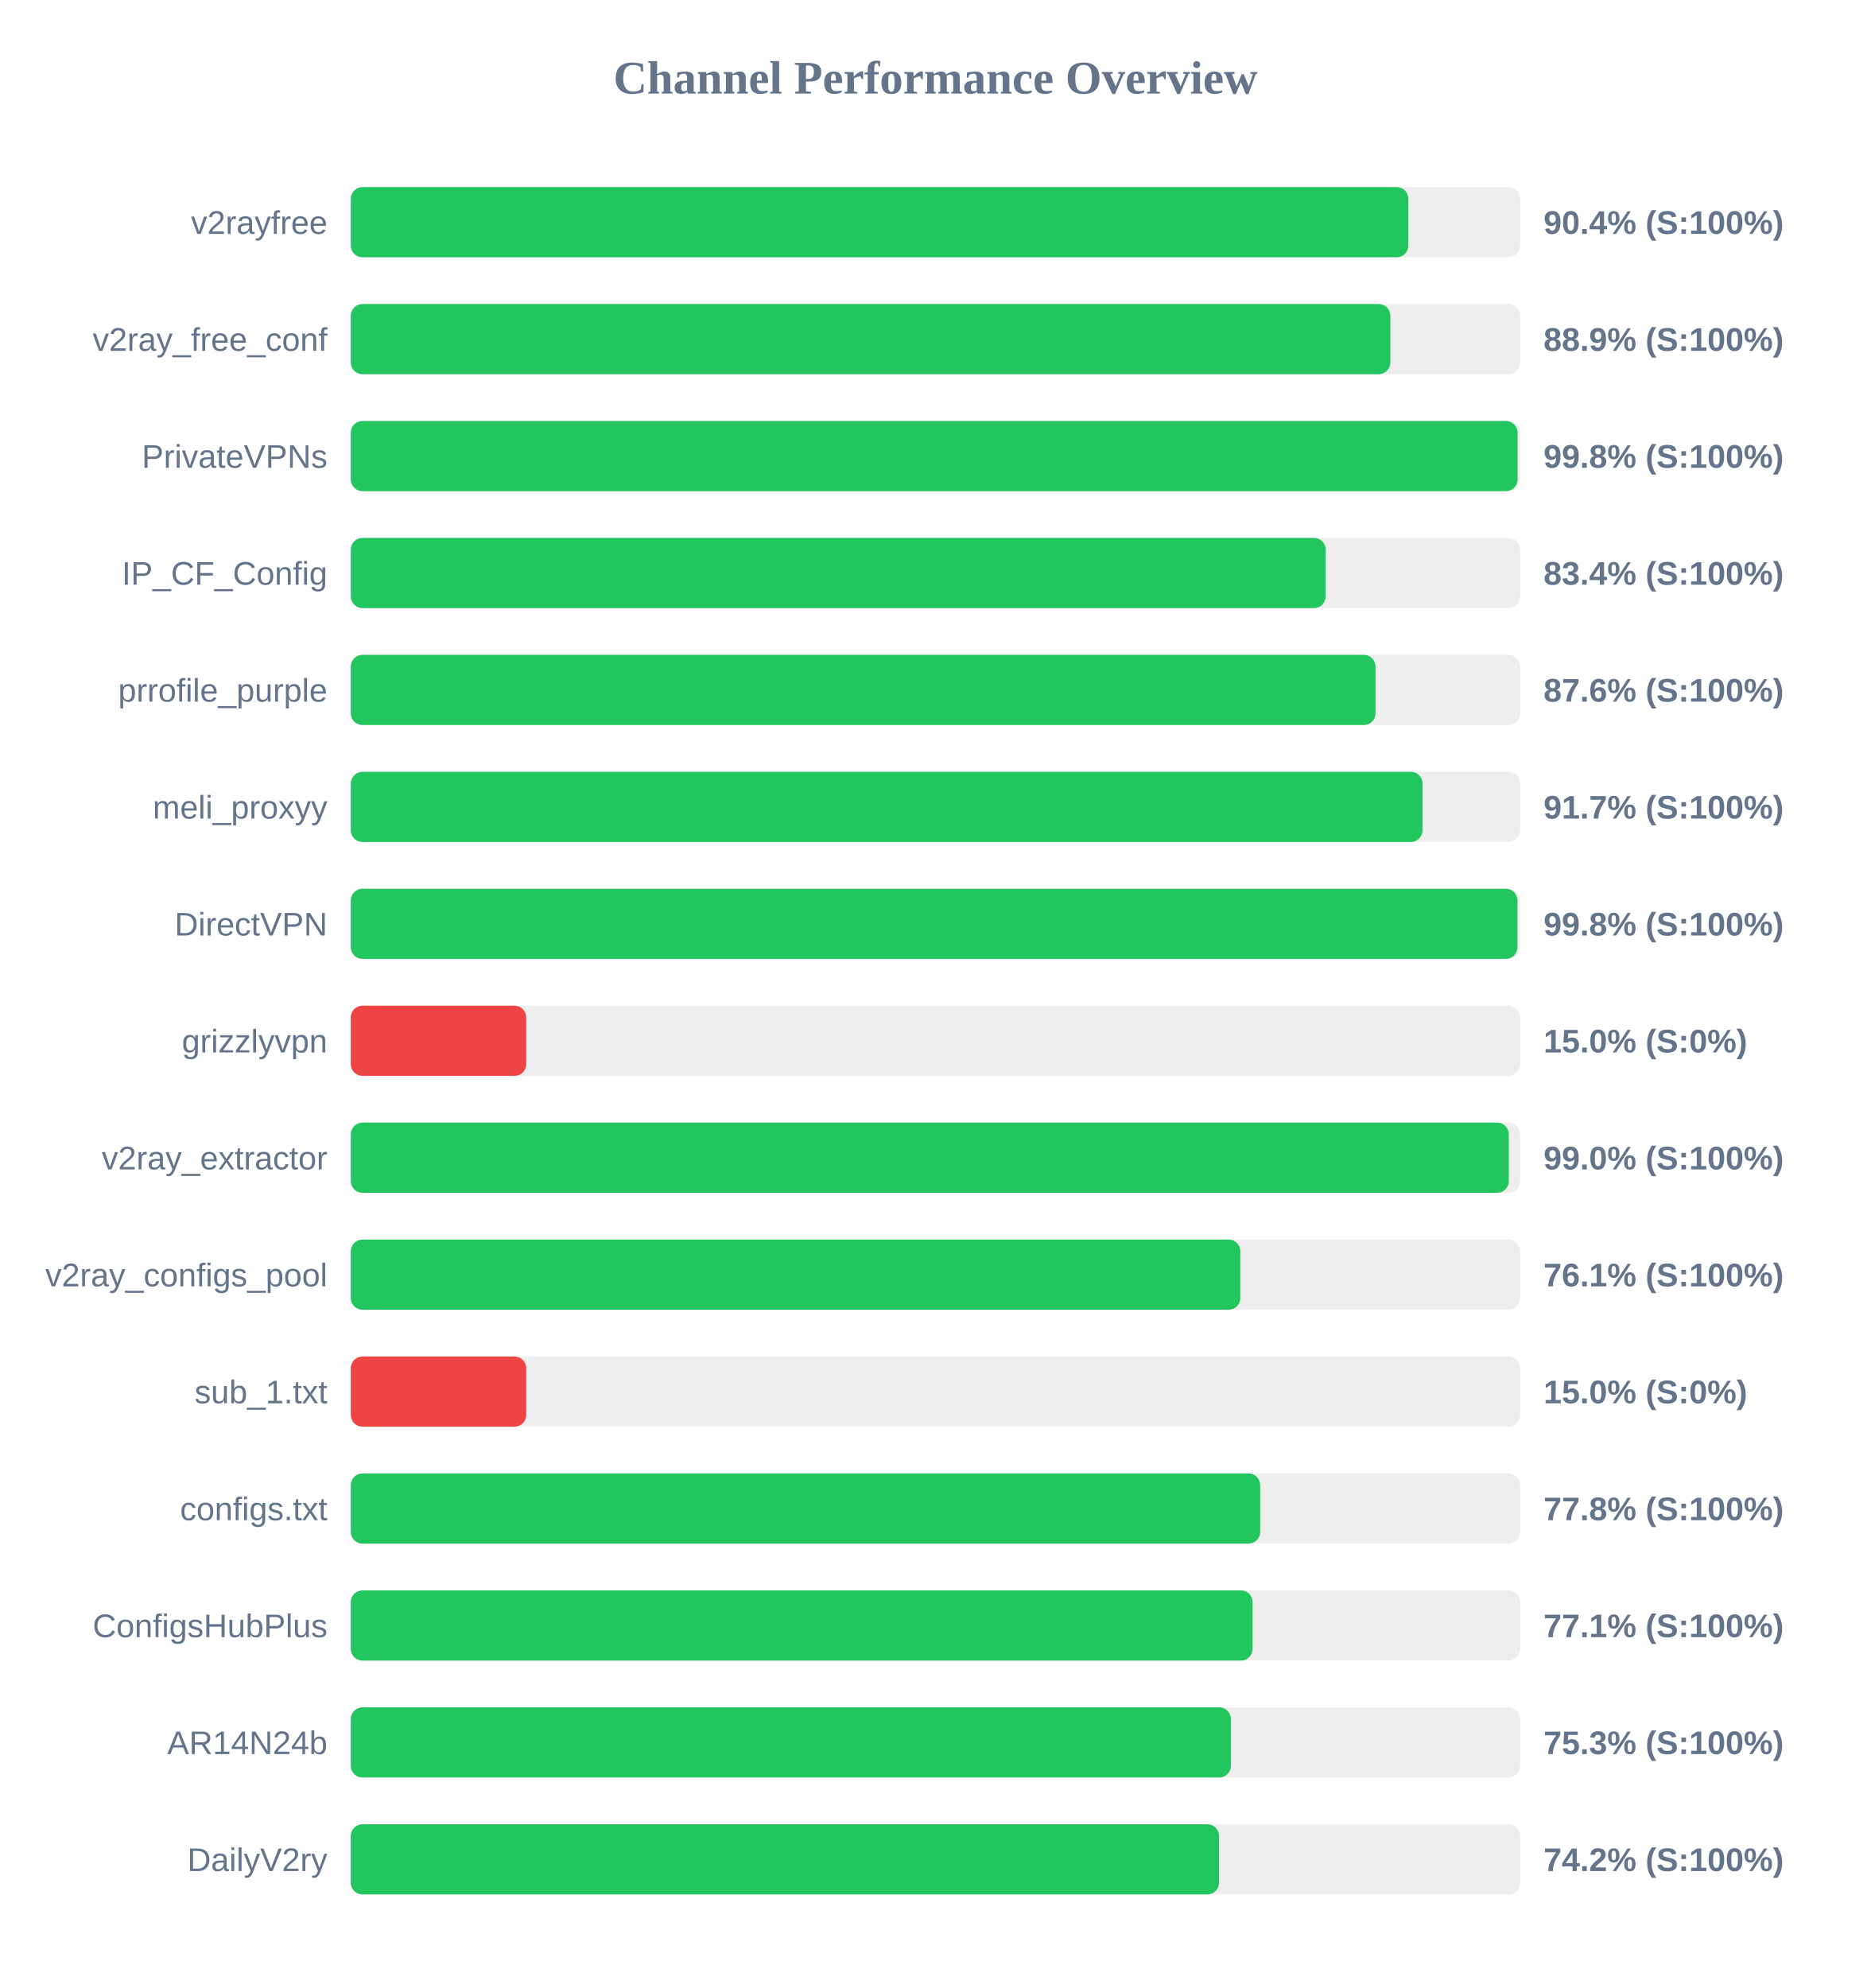
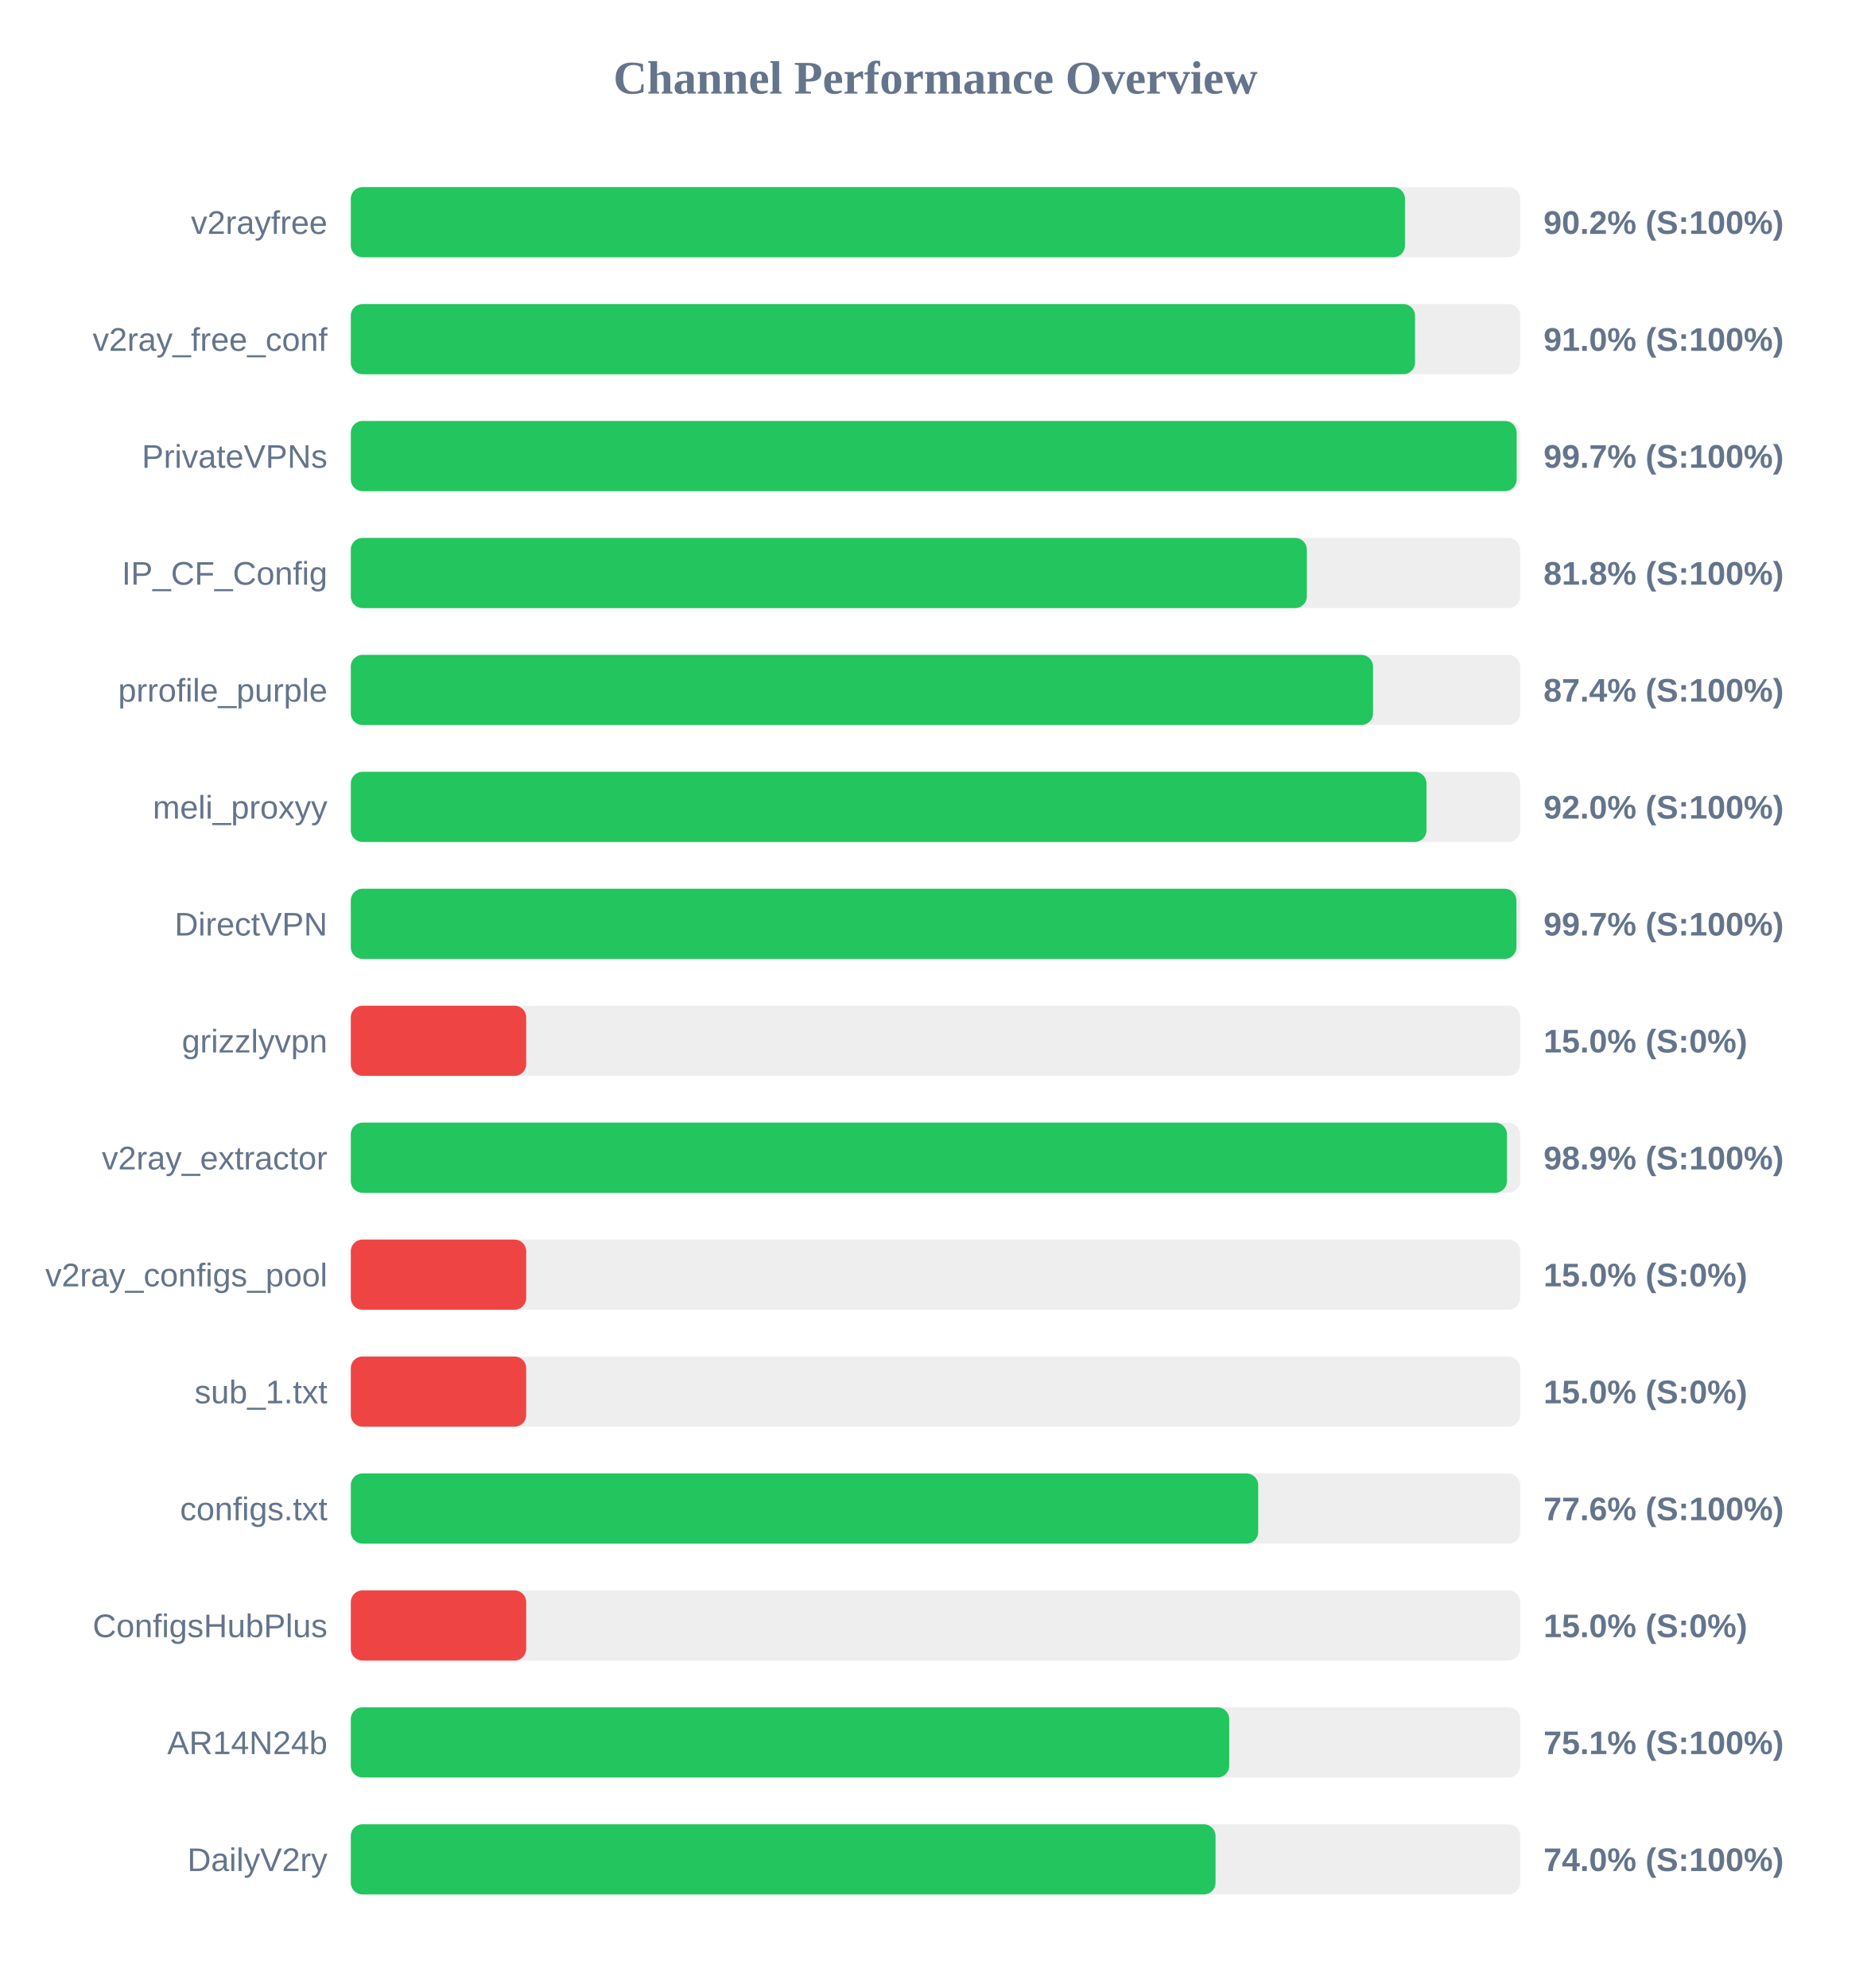
<svg xmlns="http://www.w3.org/2000/svg" width="800" height="850" version="1.1">
  <style>
        .row { font: 14px Arial; fill: #64748b; }
        .score { font: bold 14px Arial; fill: #64748b; }
    </style>
  <text x="400" y="40" text-anchor="middle" font-size="20px" font-weight="bold" fill="#64748b">Channel Performance Overview</text>
  <rect x="150" y="80" width="500" height="30" fill="#eee" rx="5" />
-   <rect x="150" y="80" width="452.2" height="30" fill="#22c55e" rx="5" />
+   <rect x="150" y="80" width="450.75" height="30" fill="#22c55e" rx="5" />
  <text x="140" y="100" text-anchor="end" class="row">v2rayfree</text>
-   <text x="660" y="100" text-anchor="start" class="score">90.4% (S:100%)</text>
+   <text x="660" y="100" text-anchor="start" class="score">90.2% (S:100%)</text>
  <rect x="150" y="130" width="500" height="30" fill="#eee" rx="5" />
-   <rect x="150" y="130" width="444.5" height="30" fill="#22c55e" rx="5" />
+   <rect x="150" y="130" width="455.05" height="30" fill="#22c55e" rx="5" />
  <text x="140" y="150" text-anchor="end" class="row">v2ray_free_conf</text>
-   <text x="660" y="150" text-anchor="start" class="score">88.9% (S:100%)</text>
+   <text x="660" y="150" text-anchor="start" class="score">91.0% (S:100%)</text>
  <rect x="150" y="180" width="500" height="30" fill="#eee" rx="5" />
-   <rect x="150" y="180" width="498.9" height="30" fill="#22c55e" rx="5" />
+   <rect x="150" y="180" width="498.5" height="30" fill="#22c55e" rx="5" />
  <text x="140" y="200" text-anchor="end" class="row">PrivateVPNs</text>
-   <text x="660" y="200" text-anchor="start" class="score">99.8% (S:100%)</text>
+   <text x="660" y="200" text-anchor="start" class="score">99.7% (S:100%)</text>
  <rect x="150" y="230" width="500" height="30" fill="#eee" rx="5" />
-   <rect x="150" y="230" width="416.85" height="30" fill="#22c55e" rx="5" />
+   <rect x="150" y="230" width="408.8" height="30" fill="#22c55e" rx="5" />
  <text x="140" y="250" text-anchor="end" class="row">IP_CF_Config</text>
-   <text x="660" y="250" text-anchor="start" class="score">83.4% (S:100%)</text>
+   <text x="660" y="250" text-anchor="start" class="score">81.8% (S:100%)</text>
  <rect x="150" y="280" width="500" height="30" fill="#eee" rx="5" />
-   <rect x="150" y="280" width="438.15" height="30" fill="#22c55e" rx="5" />
+   <rect x="150" y="280" width="437.1" height="30" fill="#22c55e" rx="5" />
  <text x="140" y="300" text-anchor="end" class="row">prrofile_purple</text>
-   <text x="660" y="300" text-anchor="start" class="score">87.6% (S:100%)</text>
+   <text x="660" y="300" text-anchor="start" class="score">87.4% (S:100%)</text>
  <rect x="150" y="330" width="500" height="30" fill="#eee" rx="5" />
-   <rect x="150" y="330" width="458.25" height="30" fill="#22c55e" rx="5" />
+   <rect x="150" y="330" width="459.95" height="30" fill="#22c55e" rx="5" />
  <text x="140" y="350" text-anchor="end" class="row">meli_proxyy</text>
-   <text x="660" y="350" text-anchor="start" class="score">91.7% (S:100%)</text>
+   <text x="660" y="350" text-anchor="start" class="score">92.0% (S:100%)</text>
  <rect x="150" y="380" width="500" height="30" fill="#eee" rx="5" />
-   <rect x="150" y="380" width="498.85" height="30" fill="#22c55e" rx="5" />
+   <rect x="150" y="380" width="498.4" height="30" fill="#22c55e" rx="5" />
  <text x="140" y="400" text-anchor="end" class="row">DirectVPN</text>
-   <text x="660" y="400" text-anchor="start" class="score">99.8% (S:100%)</text>
+   <text x="660" y="400" text-anchor="start" class="score">99.7% (S:100%)</text>
  <rect x="150" y="430" width="500" height="30" fill="#eee" rx="5" />
  <rect x="150" y="430" width="75.0" height="30" fill="#ef4444" rx="5" />
  <text x="140" y="450" text-anchor="end" class="row">grizzlyvpn</text>
  <text x="660" y="450" text-anchor="start" class="score">15.0% (S:0%)</text>
  <rect x="150" y="480" width="500" height="30" fill="#eee" rx="5" />
-   <rect x="150" y="480" width="495.15" height="30" fill="#22c55e" rx="5" />
+   <rect x="150" y="480" width="494.35" height="30" fill="#22c55e" rx="5" />
  <text x="140" y="500" text-anchor="end" class="row">v2ray_extractor</text>
-   <text x="660" y="500" text-anchor="start" class="score">99.0% (S:100%)</text>
+   <text x="660" y="500" text-anchor="start" class="score">98.9% (S:100%)</text>
  <rect x="150" y="530" width="500" height="30" fill="#eee" rx="5" />
-   <rect x="150" y="530" width="380.35" height="30" fill="#22c55e" rx="5" />
+   <rect x="150" y="530" width="75.0" height="30" fill="#ef4444" rx="5" />
  <text x="140" y="550" text-anchor="end" class="row">v2ray_configs_pool</text>
-   <text x="660" y="550" text-anchor="start" class="score">76.1% (S:100%)</text>
+   <text x="660" y="550" text-anchor="start" class="score">15.0% (S:0%)</text>
  <rect x="150" y="580" width="500" height="30" fill="#eee" rx="5" />
  <rect x="150" y="580" width="75.0" height="30" fill="#ef4444" rx="5" />
  <text x="140" y="600" text-anchor="end" class="row">sub_1.txt</text>
  <text x="660" y="600" text-anchor="start" class="score">15.0% (S:0%)</text>
  <rect x="150" y="630" width="500" height="30" fill="#eee" rx="5" />
-   <rect x="150" y="630" width="388.85" height="30" fill="#22c55e" rx="5" />
+   <rect x="150" y="630" width="388.0" height="30" fill="#22c55e" rx="5" />
  <text x="140" y="650" text-anchor="end" class="row">configs.txt</text>
-   <text x="660" y="650" text-anchor="start" class="score">77.8% (S:100%)</text>
+   <text x="660" y="650" text-anchor="start" class="score">77.6% (S:100%)</text>
  <rect x="150" y="680" width="500" height="30" fill="#eee" rx="5" />
-   <rect x="150" y="680" width="385.6" height="30" fill="#22c55e" rx="5" />
+   <rect x="150" y="680" width="75.0" height="30" fill="#ef4444" rx="5" />
  <text x="140" y="700" text-anchor="end" class="row">ConfigsHubPlus</text>
-   <text x="660" y="700" text-anchor="start" class="score">77.1% (S:100%)</text>
+   <text x="660" y="700" text-anchor="start" class="score">15.0% (S:0%)</text>
  <rect x="150" y="730" width="500" height="30" fill="#eee" rx="5" />
-   <rect x="150" y="730" width="376.3" height="30" fill="#22c55e" rx="5" />
+   <rect x="150" y="730" width="375.6" height="30" fill="#22c55e" rx="5" />
  <text x="140" y="750" text-anchor="end" class="row">AR14N24b</text>
-   <text x="660" y="750" text-anchor="start" class="score">75.3% (S:100%)</text>
+   <text x="660" y="750" text-anchor="start" class="score">75.1% (S:100%)</text>
  <rect x="150" y="780" width="500" height="30" fill="#eee" rx="5" />
-   <rect x="150" y="780" width="371.25" height="30" fill="#22c55e" rx="5" />
+   <rect x="150" y="780" width="369.75" height="30" fill="#22c55e" rx="5" />
  <text x="140" y="800" text-anchor="end" class="row">DailyV2ry</text>
-   <text x="660" y="800" text-anchor="start" class="score">74.2% (S:100%)</text>
+   <text x="660" y="800" text-anchor="start" class="score">74.0% (S:100%)</text>
</svg>
